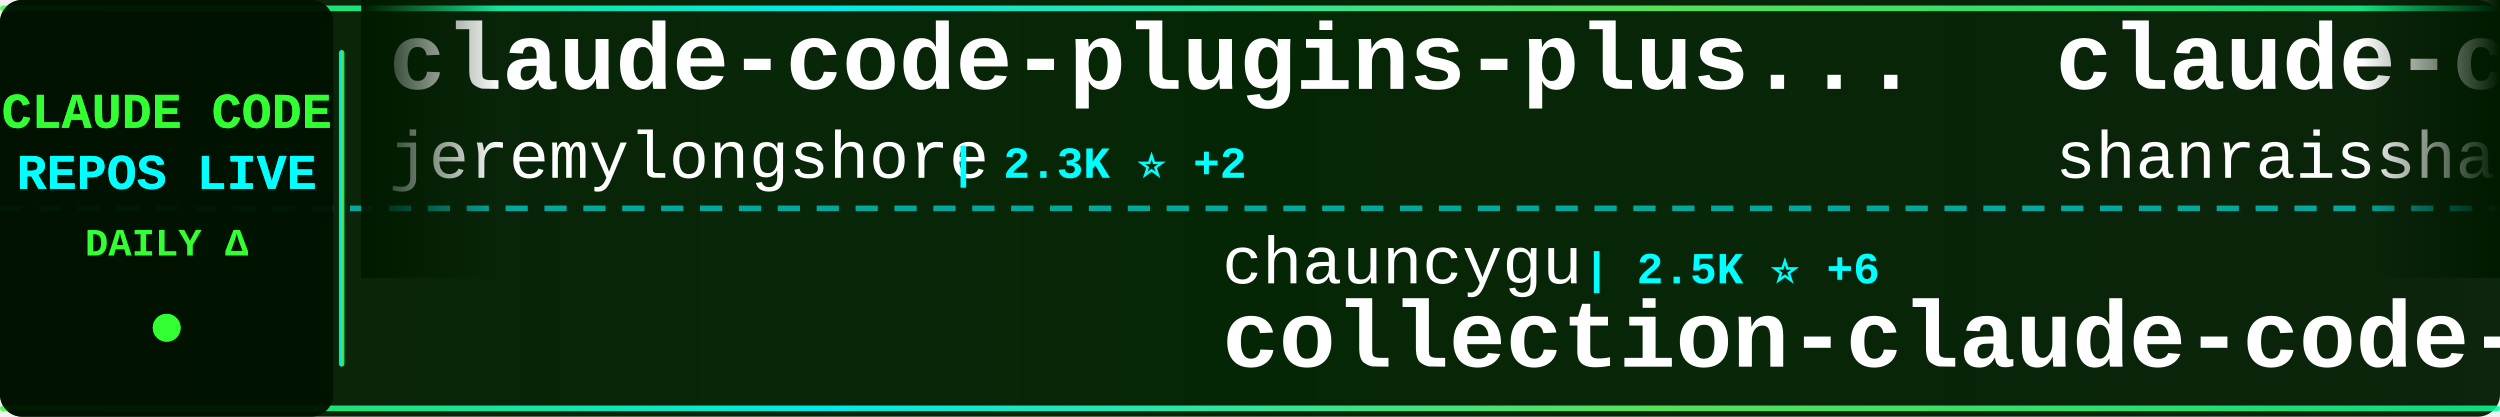
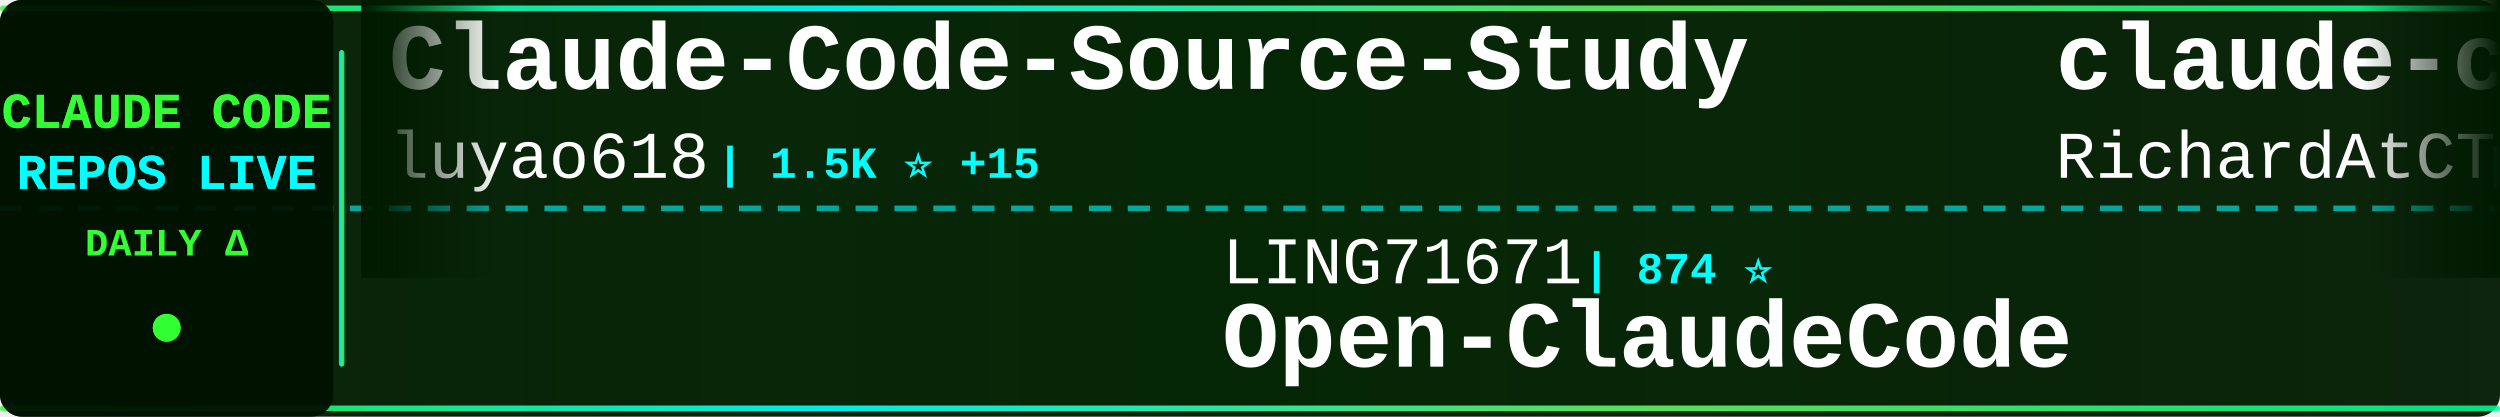
<svg xmlns="http://www.w3.org/2000/svg" width="900" height="150">
  <defs>
    <linearGradient id="tickerBg" x1="0%" y1="0%" x2="100%" y2="0%">
      <stop offset="0%" style="stop-color:#001a00;stop-opacity:0.95" />
      <stop offset="50%" style="stop-color:#002200;stop-opacity:0.98" />
      <stop offset="100%" style="stop-color:#001a00;stop-opacity:0.95" />
    </linearGradient>
    <linearGradient id="borderGrad" x1="0%" y1="0%" x2="100%" y2="0%">
      <stop offset="0%" style="stop-color:#33ff33;stop-opacity:0.85">
        <animate attributeName="stop-opacity" values="0.85;1;0.85" dur="2s" repeatCount="indefinite" />
      </stop>
      <stop offset="33%" style="stop-color:#00ffff;stop-opacity:0.9">
        <animate attributeName="stop-opacity" values="0.9;1;0.9" dur="2.2s" repeatCount="indefinite" />
      </stop>
      <stop offset="66%" style="stop-color:#66ff66;stop-opacity:0.85">
        <animate attributeName="stop-opacity" values="0.85;1;0.85" dur="1.8s" repeatCount="indefinite" />
      </stop>
      <stop offset="100%" style="stop-color:#00ff99;stop-opacity:0.85">
        <animate attributeName="stop-opacity" values="0.85;1;0.85" dur="2s" repeatCount="indefinite" />
      </stop>
    </linearGradient>
    <filter id="textGlow">
      <feGaussianBlur stdDeviation="0.1" result="coloredBlur" />
      <feMerge>
        <feMergeNode in="coloredBlur" />
        <feMergeNode in="SourceGraphic" />
      </feMerge>
    </filter>
    <filter id="metricGlow">
      <feGaussianBlur stdDeviation="0.2" result="coloredBlur" />
      <feMerge>
        <feMergeNode in="coloredBlur" />
        <feMergeNode in="SourceGraphic" />
      </feMerge>
    </filter>
    <linearGradient id="leftFade" x1="0%" y1="0%" x2="100%" y2="0%">
      <stop offset="0%" style="stop-color:#001a00;stop-opacity:1" />
      <stop offset="100%" style="stop-color:#001a00;stop-opacity:0" />
    </linearGradient>
    <linearGradient id="rightFade" x1="0%" y1="0%" x2="100%" y2="0%">
      <stop offset="0%" style="stop-color:#001a00;stop-opacity:0" />
      <stop offset="100%" style="stop-color:#001a00;stop-opacity:1" />
    </linearGradient>
  </defs>
  <rect width="900" height="150" fill="url(#tickerBg)" rx="8" />
  <rect x="0" y="2" width="900" height="2" fill="url(#borderGrad)" rx="1" />
  <rect x="0" y="146" width="900" height="2" fill="url(#borderGrad)" rx="1" />
  <line x1="0" y1="75" x2="900" y2="75" stroke="#00ffff" stroke-width="2" stroke-dasharray="8 6" opacity="0.6" />
  <rect x="0" y="0" width="120" height="150" fill="#001100" opacity="0.95" rx="8" />
  <text x="60" y="46" font-family="'Courier New', monospace" font-size="18" font-weight="bold" fill="#33ff33" text-anchor="middle" filter="url(#textGlow)">
    CLAUDE CODE
  </text>
  <text x="60" y="68" font-family="'Courier New', monospace" font-size="18" font-weight="bold" fill="#00ffff" text-anchor="middle" filter="url(#textGlow)">
    REPOS LIVE
  </text>
  <text x="60" y="92" font-family="'Courier New', monospace" font-size="14" font-weight="bold" fill="#33ff33" text-anchor="middle">
    DAILY Δ
  </text>
  <circle cx="60" cy="118" r="5" fill="#33ff33" filter="url(#metricGlow)">
    <animate attributeName="r" values="4;6;4" dur="1.5s" repeatCount="indefinite" />
    <animate attributeName="opacity" values="0.6;1;0.6" dur="1.5s" repeatCount="indefinite" />
  </circle>
  <rect x="122" y="18" width="2" height="114" fill="url(#borderGrad)" rx="1" />
  <clipPath id="tickerClip">
    <rect x="130" y="0" width="770" height="150" />
  </clipPath>
  <g clip-path="url(#tickerClip)">
    <g id="tickerItems">
      <animateTransform attributeName="transform" attributeType="XML" type="translate" from="0 0" to="-3000 0" dur="54s" repeatCount="indefinite" />
      <g transform="translate(0, 0)">
-         <text x="140" y="32" font-family="'Courier New', monospace" font-size="34" font-weight="bold" fill="#ffffff">claude-code-plugins-plus...</text>
-         <text x="140" y="64" font-family="'Courier New', monospace" font-size="24" font-weight="normal" fill="#ffffff" opacity="1.0">jeremylongshore</text>
-         <text x="342" y="64" font-family="'Courier New', monospace" font-size="16" font-weight="bold" fill="#00ffff"> | 2.3K ⭐ +2</text>
+         <text x="140" y="32" font-family="'Courier New', monospace" font-size="34" font-weight="bold" fill="#ffffff">Claude-Code-Source-Study</text>
+         <text x="140" y="64" font-family="'Courier New', monospace" font-size="24" font-weight="normal" fill="#ffffff" opacity="1.0">luyao618</text>
+         <text x="258" y="64" font-family="'Courier New', monospace" font-size="16" font-weight="bold" fill="#00ffff"> | 1.5K ⭐ +15</text>
      </g>
      <g transform="translate(300, 0)">
-         <text x="140" y="102" font-family="'Courier New', monospace" font-size="24" font-weight="normal" fill="#ffffff" opacity="1.0">chauncygu</text>
-         <text x="270" y="102" font-family="'Courier New', monospace" font-size="16" font-weight="bold" fill="#00ffff"> | 2.5K ⭐ +6</text>
-         <text x="140" y="132" font-family="'Courier New', monospace" font-size="34" font-weight="bold" fill="#ffffff">collection-claude-code-s...</text>
+         <text x="140" y="102" font-family="'Courier New', monospace" font-size="24" font-weight="normal" fill="#ffffff" opacity="1.0">LING71671</text>
+         <text x="270" y="102" font-family="'Courier New', monospace" font-size="16" font-weight="bold" fill="#00ffff"> | 874 ⭐</text>
+         <text x="140" y="132" font-family="'Courier New', monospace" font-size="34" font-weight="bold" fill="#ffffff">Open-ClaudeCode</text>
      </g>
      <g transform="translate(600, 0)">
-         <text x="140" y="32" font-family="'Courier New', monospace" font-size="34" font-weight="bold" fill="#ffffff">claude-code-best-practic...</text>
-         <text x="140" y="64" font-family="'Courier New', monospace" font-size="24" font-weight="normal" fill="#ffffff" opacity="1.0">shanraisshan</text>
-         <text x="306" y="64" font-family="'Courier New', monospace" font-size="16" font-weight="bold" fill="#00ffff"> | 56.1K ⭐ +180</text>
+         <text x="140" y="32" font-family="'Courier New', monospace" font-size="34" font-weight="bold" fill="#ffffff">claude-code-telegram</text>
+         <text x="140" y="64" font-family="'Courier New', monospace" font-size="24" font-weight="normal" fill="#ffffff" opacity="1.0">RichardAtCT</text>
+         <text x="294" y="64" font-family="'Courier New', monospace" font-size="16" font-weight="bold" fill="#00ffff"> | 2.7K ⭐ +7</text>
      </g>
      <g transform="translate(900, 0)">
-         <text x="140" y="102" font-family="'Courier New', monospace" font-size="24" font-weight="normal" fill="#ffffff" opacity="1.0">Cranot</text>
-         <text x="234" y="102" font-family="'Courier New', monospace" font-size="16" font-weight="bold" fill="#00ffff"> | 2.8K ⭐ +1</text>
-         <text x="140" y="132" font-family="'Courier New', monospace" font-size="34" font-weight="bold" fill="#ffffff">claude-code-guide</text>
+         <text x="140" y="102" font-family="'Courier New', monospace" font-size="24" font-weight="normal" fill="#ffffff" opacity="1.0">anthropics</text>
+         <text x="282" y="102" font-family="'Courier New', monospace" font-size="16" font-weight="bold" fill="#00ffff"> | 7.8K ⭐ +13</text>
+         <text x="140" y="132" font-family="'Courier New', monospace" font-size="34" font-weight="bold" fill="#ffffff">claude-code-action</text>
      </g>
      <g transform="translate(1200, 0)">
-         <text x="140" y="32" font-family="'Courier New', monospace" font-size="34" font-weight="bold" fill="#ffffff">ClaudeCodeAgents</text>
-         <text x="140" y="64" font-family="'Courier New', monospace" font-size="24" font-weight="normal" fill="#ffffff" opacity="1.0">darcyegb</text>
-         <text x="258" y="64" font-family="'Courier New', monospace" font-size="16" font-weight="bold" fill="#00ffff"> | 711 ⭐</text>
+         <text x="140" y="32" font-family="'Courier New', monospace" font-size="34" font-weight="bold" fill="#ffffff">claude-code-guide</text>
+         <text x="140" y="64" font-family="'Courier New', monospace" font-size="24" font-weight="normal" fill="#ffffff" opacity="1.0">zebbern</text>
+         <text x="246" y="64" font-family="'Courier New', monospace" font-size="16" font-weight="bold" fill="#00ffff"> | 4.2K ⭐ +4</text>
      </g>
      <g transform="translate(1500, 0)">
        <text x="140" y="102" font-family="'Courier New', monospace" font-size="24" font-weight="normal" fill="#ffffff" opacity="1.0">huangserva</text>
-         <text x="282" y="102" font-family="'Courier New', monospace" font-size="16" font-weight="bold" fill="#00ffff"> | 594 ⭐ +1</text>
+         <text x="282" y="102" font-family="'Courier New', monospace" font-size="16" font-weight="bold" fill="#00ffff"> | 595 ⭐ +1</text>
        <text x="140" y="132" font-family="'Courier New', monospace" font-size="34" font-weight="bold" fill="#ffffff">claude-code-cli</text>
      </g>
      <g transform="translate(1800, 0)">
-         <text x="140" y="32" font-family="'Courier New', monospace" font-size="34" font-weight="bold" fill="#ffffff">claude-code-reverse</text>
-         <text x="140" y="64" font-family="'Courier New', monospace" font-size="24" font-weight="normal" fill="#ffffff" opacity="1.0">Yuyz0112</text>
-         <text x="258" y="64" font-family="'Courier New', monospace" font-size="16" font-weight="bold" fill="#00ffff"> | 2.4K ⭐</text>
+         <text x="140" y="32" font-family="'Courier New', monospace" font-size="34" font-weight="bold" fill="#ffffff">claude-code-prompts</text>
+         <text x="140" y="64" font-family="'Courier New', monospace" font-size="24" font-weight="normal" fill="#ffffff" opacity="1.0">repowise-dev</text>
+         <text x="306" y="64" font-family="'Courier New', monospace" font-size="16" font-weight="bold" fill="#00ffff"> | 1.1K ⭐ +1</text>
      </g>
      <g transform="translate(2100, 0)">
-         <text x="140" y="102" font-family="'Courier New', monospace" font-size="24" font-weight="normal" fill="#ffffff" opacity="1.0">fazxes</text>
-         <text x="234" y="102" font-family="'Courier New', monospace" font-size="16" font-weight="bold" fill="#00ffff"> | 219 ⭐ +1</text>
-         <text x="140" y="132" font-family="'Courier New', monospace" font-size="34" font-weight="bold" fill="#ffffff">Claude-code</text>
+         <text x="140" y="102" font-family="'Courier New', monospace" font-size="24" font-weight="normal" fill="#ffffff" opacity="1.0">Windy3f3f3f3f</text>
+         <text x="318" y="102" font-family="'Courier New', monospace" font-size="16" font-weight="bold" fill="#00ffff"> | 2.5K ⭐ +8</text>
+         <text x="140" y="132" font-family="'Courier New', monospace" font-size="34" font-weight="bold" fill="#ffffff">how-claude-code-works</text>
      </g>
      <g transform="translate(2400, 0)">
-         <text x="140" y="32" font-family="'Courier New', monospace" font-size="34" font-weight="bold" fill="#ffffff">claude-code-source</text>
-         <text x="140" y="64" font-family="'Courier New', monospace" font-size="24" font-weight="normal" fill="#ffffff" opacity="1.0">JrCx7scC</text>
-         <text x="258" y="64" font-family="'Courier New', monospace" font-size="16" font-weight="bold" fill="#00ffff"> | 369 ⭐</text>
+         <text x="140" y="32" font-family="'Courier New', monospace" font-size="34" font-weight="bold" fill="#ffffff">claude-skills</text>
+         <text x="140" y="64" font-family="'Courier New', monospace" font-size="24" font-weight="normal" fill="#ffffff" opacity="1.0">alirezarezvani</text>
+         <text x="330" y="64" font-family="'Courier New', monospace" font-size="16" font-weight="bold" fill="#00ffff"> | 17.0K ⭐ +122</text>
      </g>
      <g transform="translate(2700, 0)">
-         <text x="140" y="102" font-family="'Courier New', monospace" font-size="24" font-weight="normal" fill="#ffffff" opacity="1.0">feiskyer</text>
-         <text x="258" y="102" font-family="'Courier New', monospace" font-size="16" font-weight="bold" fill="#00ffff"> | 1.5K ⭐ +1</text>
-         <text x="140" y="132" font-family="'Courier New', monospace" font-size="34" font-weight="bold" fill="#ffffff">claude-code-settings</text>
+         <text x="140" y="102" font-family="'Courier New', monospace" font-size="24" font-weight="normal" fill="#ffffff" opacity="1.0">fuergaosi233</text>
+         <text x="306" y="102" font-family="'Courier New', monospace" font-size="16" font-weight="bold" fill="#00ffff"> | 2.6K ⭐ +4</text>
+         <text x="140" y="132" font-family="'Courier New', monospace" font-size="34" font-weight="bold" fill="#ffffff">claude-code-proxy</text>
      </g>
      <g transform="translate(3000, 0)">
-         <text x="140" y="32" font-family="'Courier New', monospace" font-size="34" font-weight="bold" fill="#ffffff">claude-code-plugins-plus...</text>
-         <text x="140" y="64" font-family="'Courier New', monospace" font-size="24" font-weight="normal" fill="#ffffff" opacity="1.0">jeremylongshore</text>
-         <text x="342" y="64" font-family="'Courier New', monospace" font-size="16" font-weight="bold" fill="#00ffff"> | 2.3K ⭐ +2</text>
+         <text x="140" y="32" font-family="'Courier New', monospace" font-size="34" font-weight="bold" fill="#ffffff">Claude-Code-Source-Study</text>
+         <text x="140" y="64" font-family="'Courier New', monospace" font-size="24" font-weight="normal" fill="#ffffff" opacity="1.0">luyao618</text>
+         <text x="258" y="64" font-family="'Courier New', monospace" font-size="16" font-weight="bold" fill="#00ffff"> | 1.5K ⭐ +15</text>
      </g>
      <g transform="translate(3300, 0)">
-         <text x="140" y="102" font-family="'Courier New', monospace" font-size="24" font-weight="normal" fill="#ffffff" opacity="1.0">chauncygu</text>
-         <text x="270" y="102" font-family="'Courier New', monospace" font-size="16" font-weight="bold" fill="#00ffff"> | 2.5K ⭐ +6</text>
-         <text x="140" y="132" font-family="'Courier New', monospace" font-size="34" font-weight="bold" fill="#ffffff">collection-claude-code-s...</text>
+         <text x="140" y="102" font-family="'Courier New', monospace" font-size="24" font-weight="normal" fill="#ffffff" opacity="1.0">LING71671</text>
+         <text x="270" y="102" font-family="'Courier New', monospace" font-size="16" font-weight="bold" fill="#00ffff"> | 874 ⭐</text>
+         <text x="140" y="132" font-family="'Courier New', monospace" font-size="34" font-weight="bold" fill="#ffffff">Open-ClaudeCode</text>
      </g>
      <g transform="translate(3600, 0)">
-         <text x="140" y="32" font-family="'Courier New', monospace" font-size="34" font-weight="bold" fill="#ffffff">claude-code-best-practic...</text>
-         <text x="140" y="64" font-family="'Courier New', monospace" font-size="24" font-weight="normal" fill="#ffffff" opacity="1.0">shanraisshan</text>
-         <text x="306" y="64" font-family="'Courier New', monospace" font-size="16" font-weight="bold" fill="#00ffff"> | 56.1K ⭐ +180</text>
+         <text x="140" y="32" font-family="'Courier New', monospace" font-size="34" font-weight="bold" fill="#ffffff">claude-code-telegram</text>
+         <text x="140" y="64" font-family="'Courier New', monospace" font-size="24" font-weight="normal" fill="#ffffff" opacity="1.0">RichardAtCT</text>
+         <text x="294" y="64" font-family="'Courier New', monospace" font-size="16" font-weight="bold" fill="#00ffff"> | 2.7K ⭐ +7</text>
      </g>
      <g transform="translate(3900, 0)">
-         <text x="140" y="102" font-family="'Courier New', monospace" font-size="24" font-weight="normal" fill="#ffffff" opacity="1.0">Cranot</text>
-         <text x="234" y="102" font-family="'Courier New', monospace" font-size="16" font-weight="bold" fill="#00ffff"> | 2.8K ⭐ +1</text>
-         <text x="140" y="132" font-family="'Courier New', monospace" font-size="34" font-weight="bold" fill="#ffffff">claude-code-guide</text>
+         <text x="140" y="102" font-family="'Courier New', monospace" font-size="24" font-weight="normal" fill="#ffffff" opacity="1.0">anthropics</text>
+         <text x="282" y="102" font-family="'Courier New', monospace" font-size="16" font-weight="bold" fill="#00ffff"> | 7.8K ⭐ +13</text>
+         <text x="140" y="132" font-family="'Courier New', monospace" font-size="34" font-weight="bold" fill="#ffffff">claude-code-action</text>
      </g>
    </g>
  </g>
  <rect x="130" y="0" width="50" height="100" fill="url(#leftFade)" />
  <rect x="850" y="0" width="50" height="100" fill="url(#rightFade)" />
</svg>
